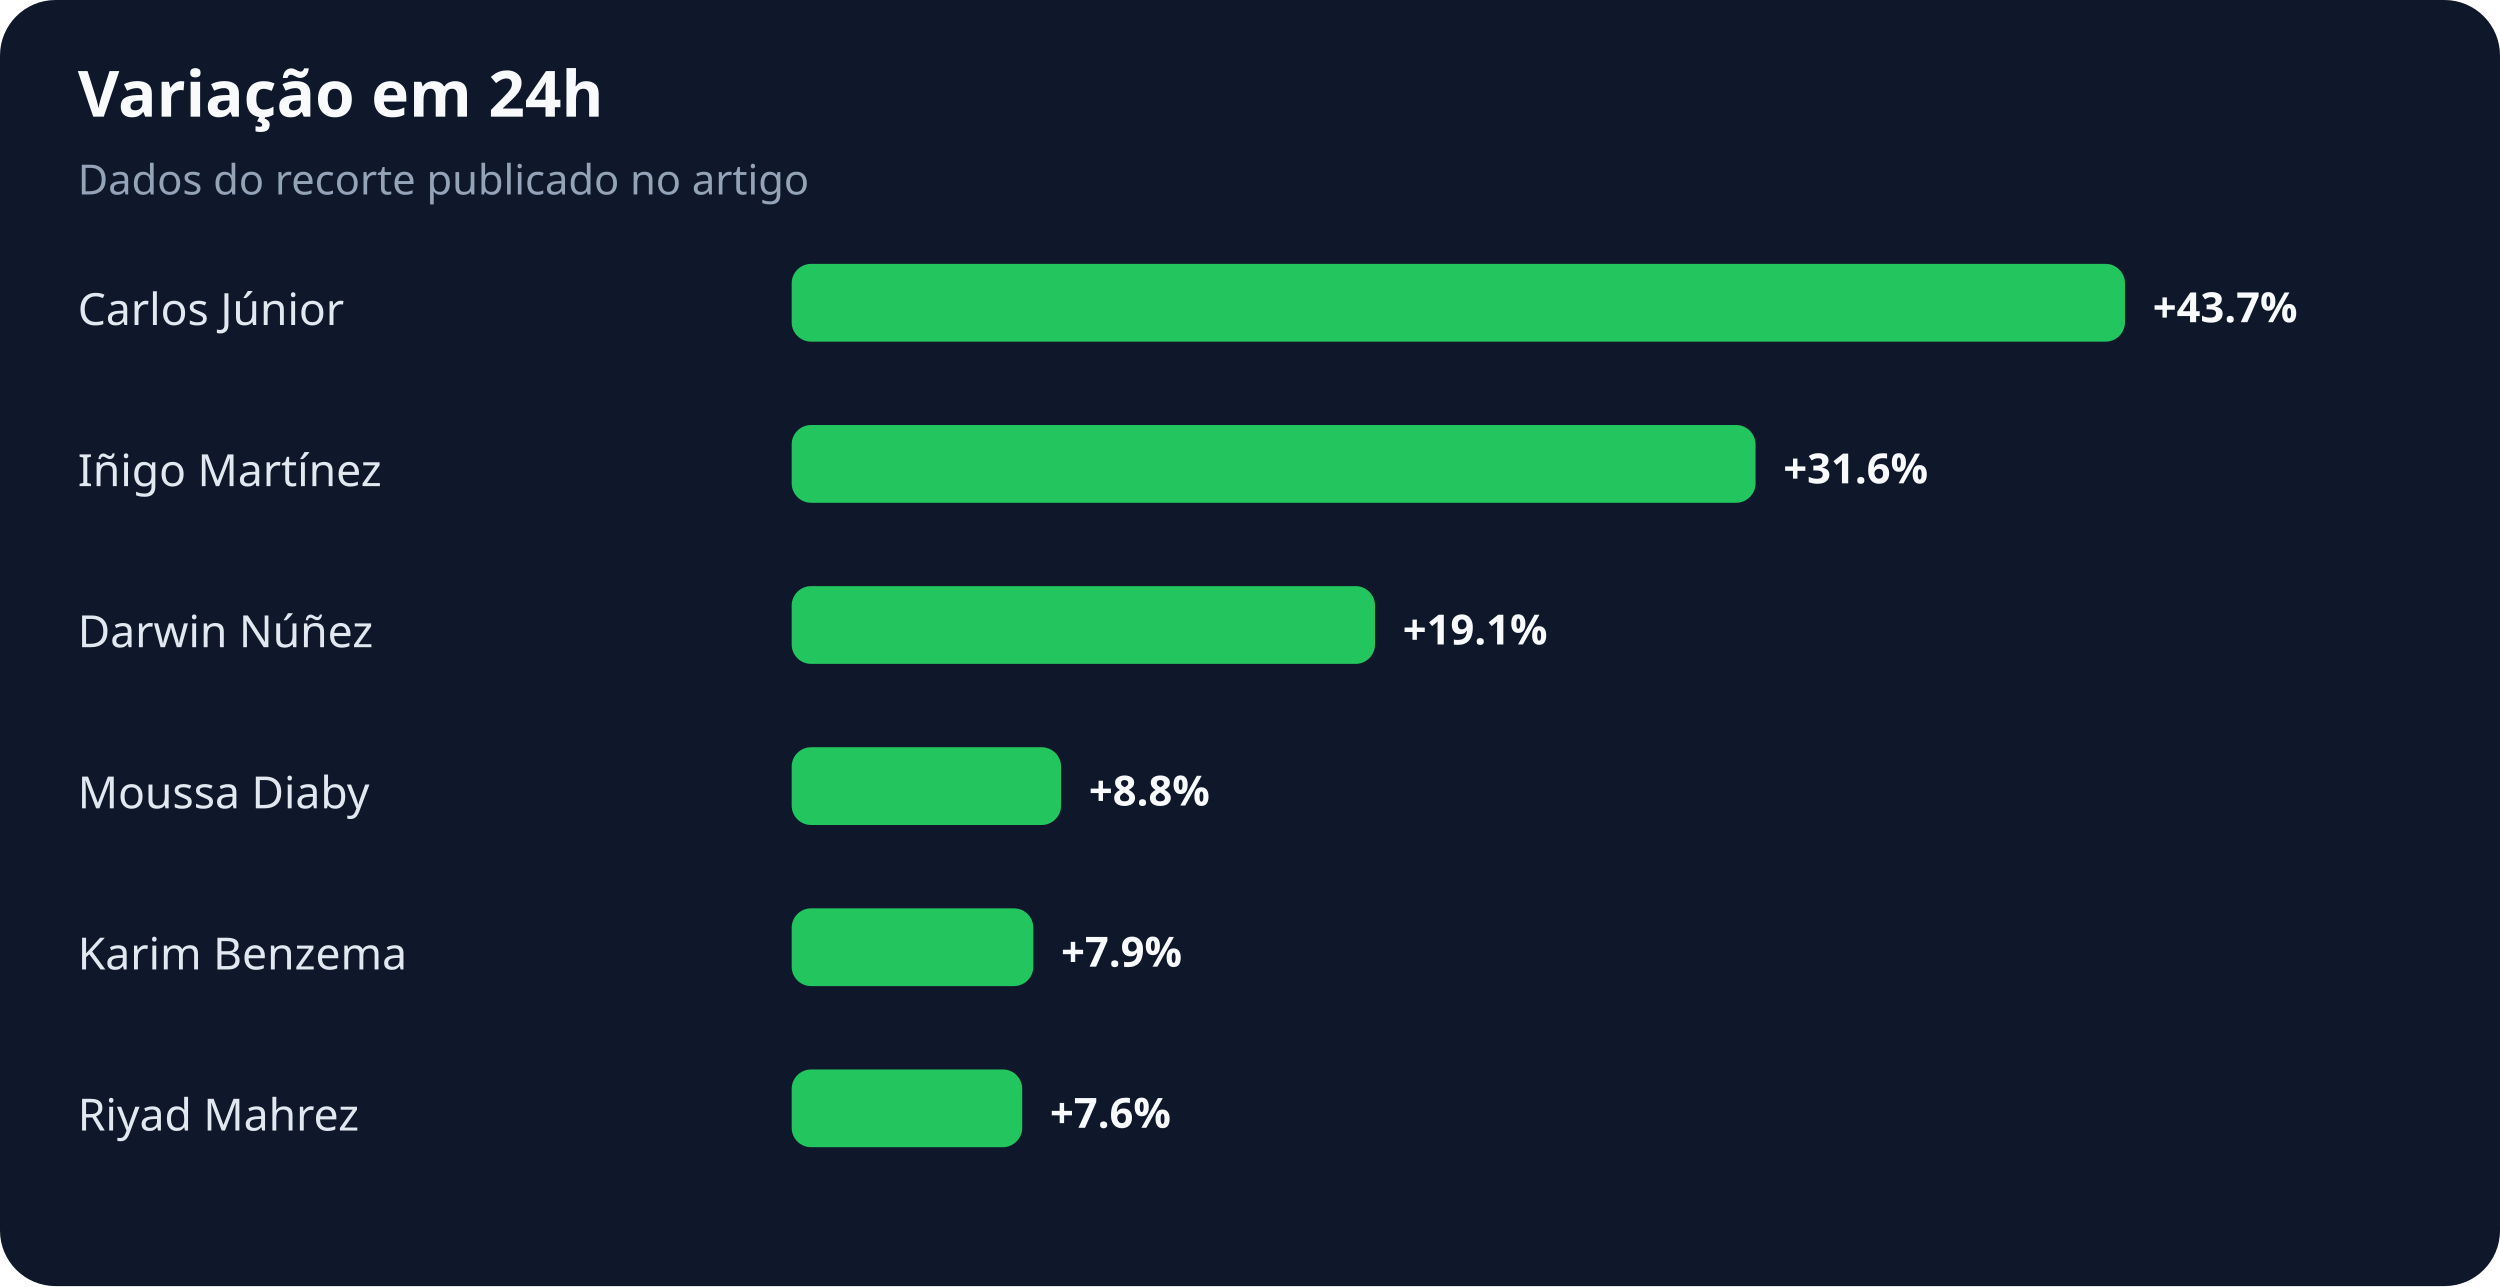
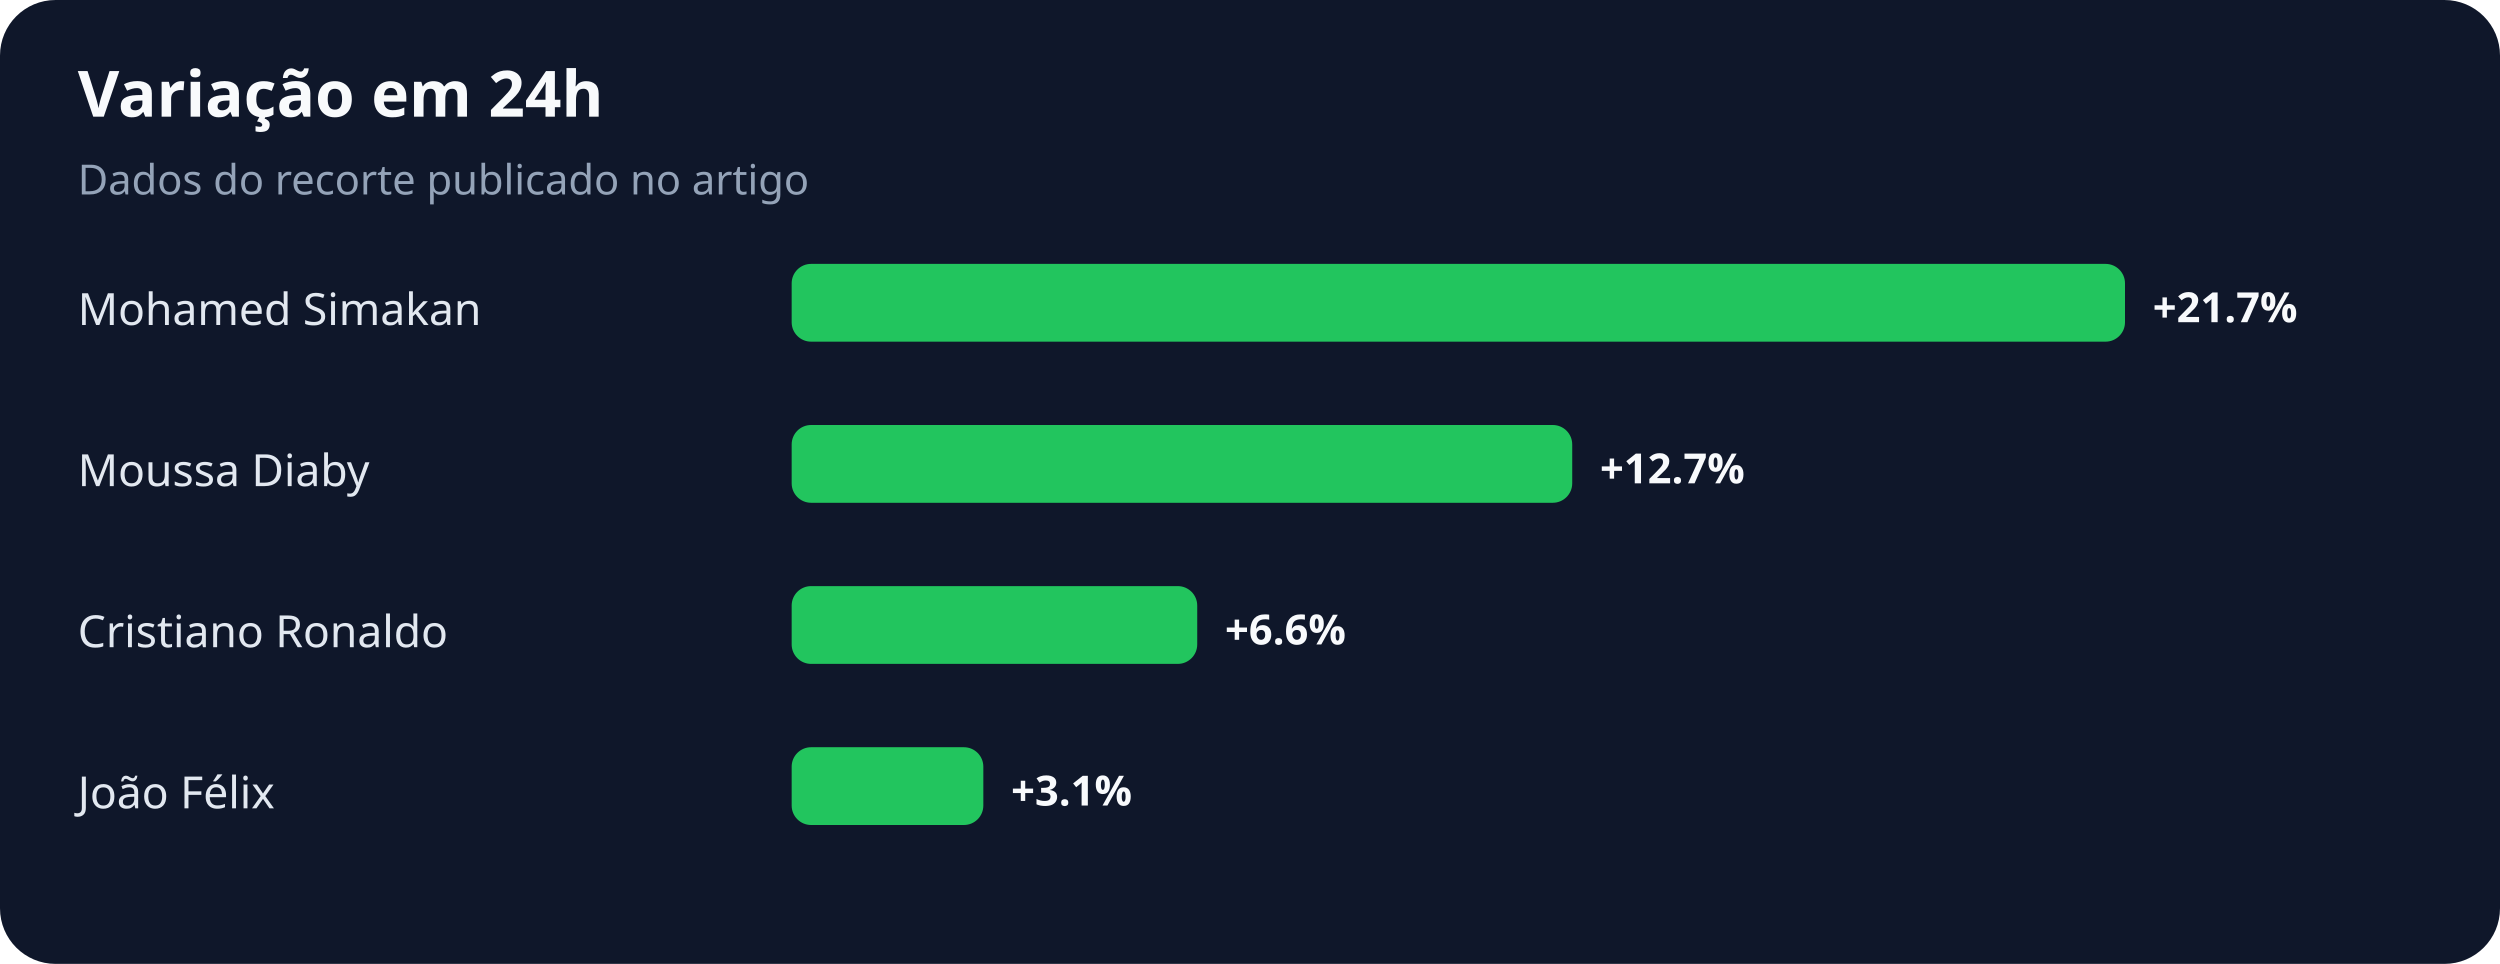
- <svg xmlns="http://www.w3.org/2000/svg" width="900" height="463" viewBox="0 0 900 463" role="img" aria-labelledby="title desc">
+ <svg xmlns="http://www.w3.org/2000/svg" width="900" height="347" viewBox="0 0 900 347" role="img" aria-labelledby="title desc">
  <rect width="100%" height="100%" rx="20" fill="#0f172a" />
  <text x="28" y="42" fill="#f8fafc" font-family="system-ui,sans-serif" font-size="23" font-weight="700">Variação em 24h</text>
  <text x="28" y="70" fill="#94a3b8" font-family="system-ui,sans-serif" font-size="15">Dados do recorte publicado no artigo</text>
-   <text x="28" y="117" fill="#e2e8f0" font-family="system-ui,sans-serif" font-size="16">Carlos Júnior</text>
+   <text x="28" y="117" fill="#e2e8f0" font-family="system-ui,sans-serif" font-size="16">Mohamed Simakan</text>
  <rect x="285" y="95" width="480" height="28" rx="7" fill="#22c55e" />
-   <text x="775" y="116" fill="#f8fafc" font-family="system-ui,sans-serif" font-size="15" font-weight="700">+43.7%</text>
-   <text x="28" y="175" fill="#e2e8f0" font-family="system-ui,sans-serif" font-size="16">Iñigo Martínez</text>
-   <rect x="285" y="153" width="347" height="28" rx="7" fill="#22c55e" />
-   <text x="642" y="174" fill="#f8fafc" font-family="system-ui,sans-serif" font-size="15" font-weight="700">+31.6%</text>
-   <text x="28" y="233" fill="#e2e8f0" font-family="system-ui,sans-serif" font-size="16">Darwin Núñez</text>
-   <rect x="285" y="211" width="210" height="28" rx="7" fill="#22c55e" />
-   <text x="505" y="232" fill="#f8fafc" font-family="system-ui,sans-serif" font-size="15" font-weight="700">+19.1%</text>
-   <text x="28" y="291" fill="#e2e8f0" font-family="system-ui,sans-serif" font-size="16">Moussa Diaby</text>
-   <rect x="285" y="269" width="97" height="28" rx="7" fill="#22c55e" />
-   <text x="392" y="290" fill="#f8fafc" font-family="system-ui,sans-serif" font-size="15" font-weight="700">+8.8%</text>
-   <text x="28" y="349" fill="#e2e8f0" font-family="system-ui,sans-serif" font-size="16">Karim Benzema</text>
-   <rect x="285" y="327" width="87" height="28" rx="7" fill="#22c55e" />
-   <text x="382" y="348" fill="#f8fafc" font-family="system-ui,sans-serif" font-size="15" font-weight="700">+7.9%</text>
-   <text x="28" y="407" fill="#e2e8f0" font-family="system-ui,sans-serif" font-size="16">Riyad Mahrez</text>
-   <rect x="285" y="385" width="83" height="28" rx="7" fill="#22c55e" />
-   <text x="378" y="406" fill="#f8fafc" font-family="system-ui,sans-serif" font-size="15" font-weight="700">+7.6%</text>
+   <text x="775" y="116" fill="#f8fafc" font-family="system-ui,sans-serif" font-size="15" font-weight="700">+21.7%</text>
+   <text x="28" y="175" fill="#e2e8f0" font-family="system-ui,sans-serif" font-size="16">Moussa Diaby</text>
+   <rect x="285" y="153" width="281" height="28" rx="7" fill="#22c55e" />
+   <text x="576" y="174" fill="#f8fafc" font-family="system-ui,sans-serif" font-size="15" font-weight="700">+12.7%</text>
+   <text x="28" y="233" fill="#e2e8f0" font-family="system-ui,sans-serif" font-size="16">Cristiano Ronaldo</text>
+   <rect x="285" y="211" width="146" height="28" rx="7" fill="#22c55e" />
+   <text x="441" y="232" fill="#f8fafc" font-family="system-ui,sans-serif" font-size="15" font-weight="700">+6.6%</text>
+   <text x="28" y="291" fill="#e2e8f0" font-family="system-ui,sans-serif" font-size="16">João Félix</text>
+   <rect x="285" y="269" width="69" height="28" rx="7" fill="#22c55e" />
+   <text x="364" y="290" fill="#f8fafc" font-family="system-ui,sans-serif" font-size="15" font-weight="700">+3.1%</text>
</svg>
